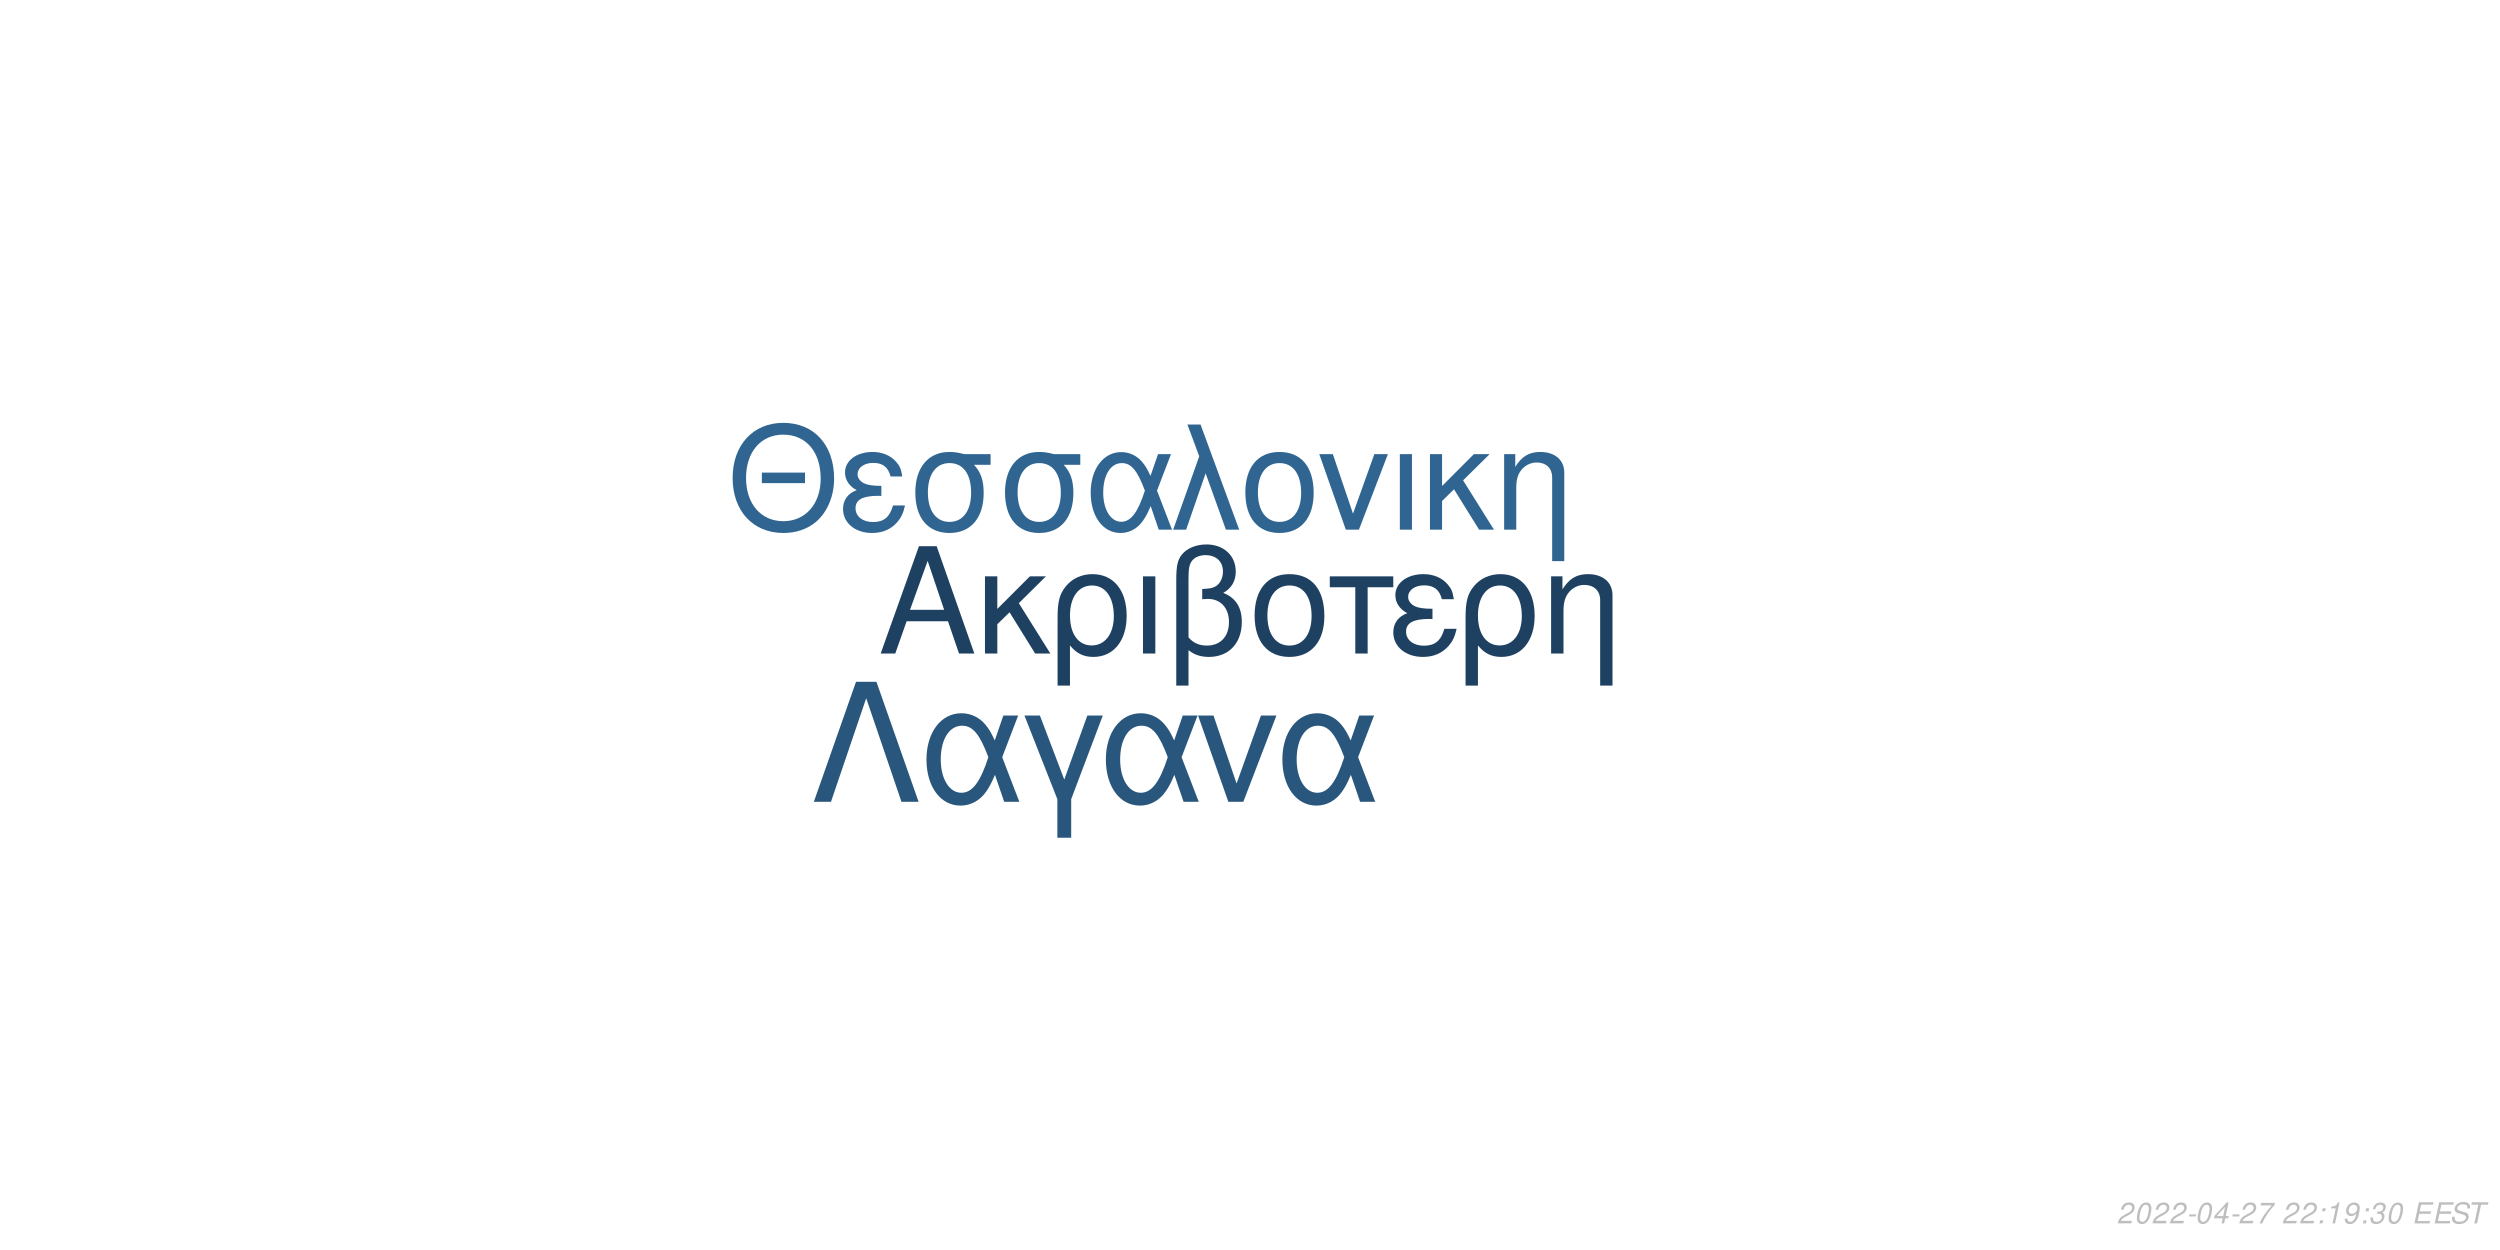
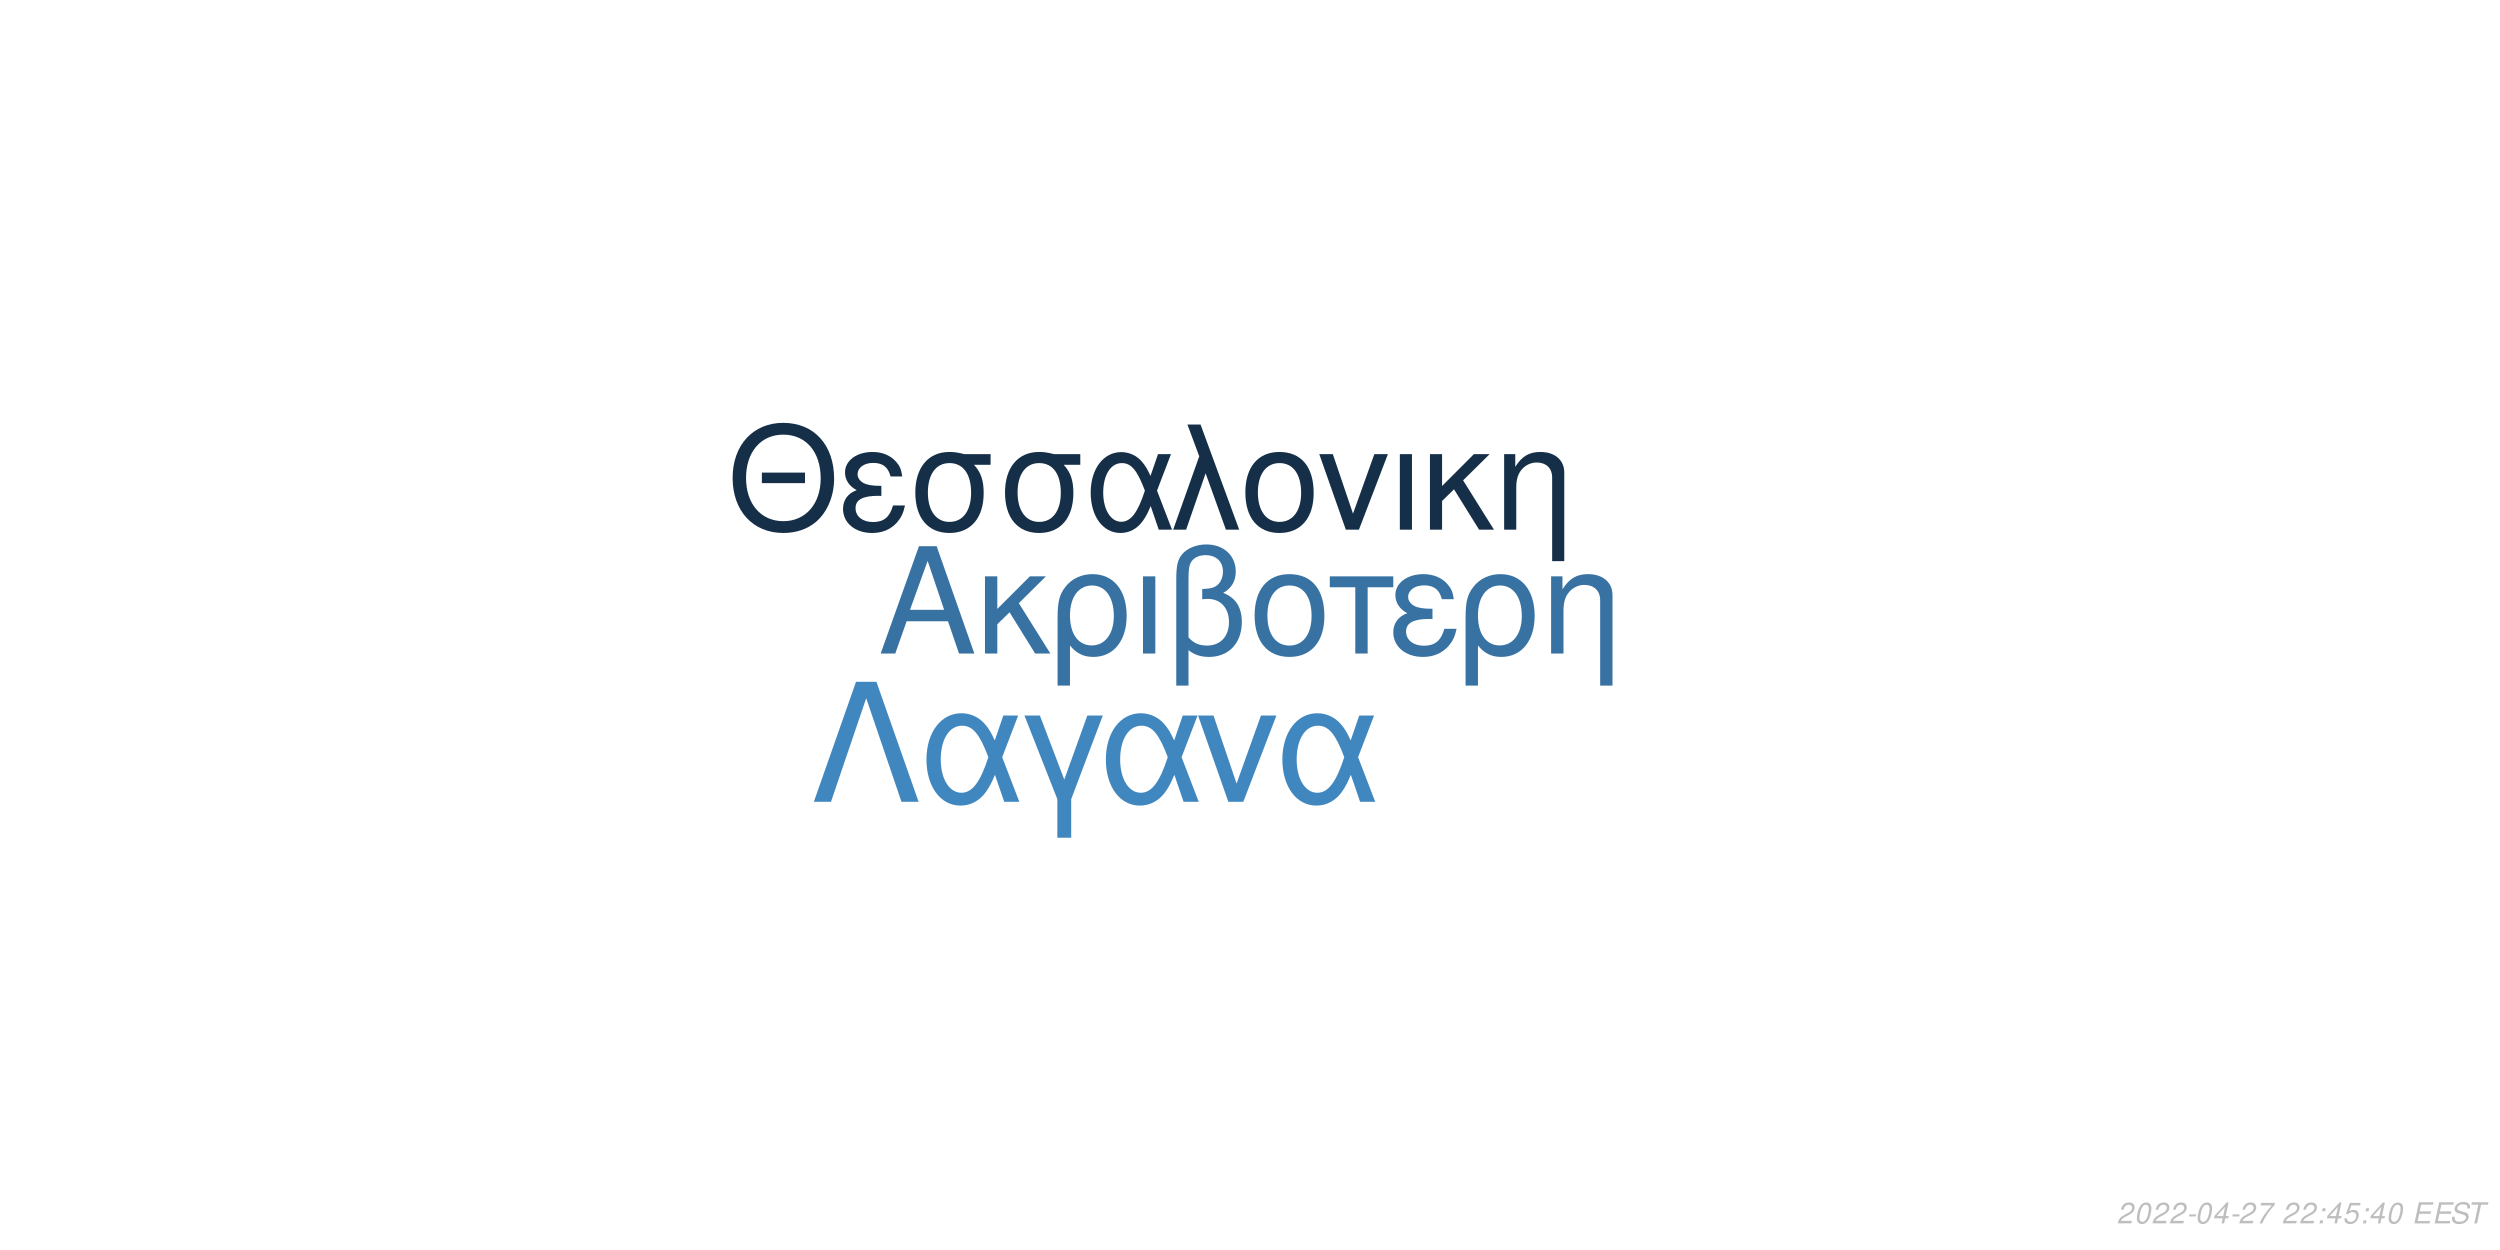
<svg xmlns="http://www.w3.org/2000/svg" xmlns:xlink="http://www.w3.org/1999/xlink" width="864pt" height="432pt" viewBox="0 0 864 432" version="1.1">
  <defs>
    <g>
      <symbol overflow="visible" id="glyph0-0">
        <path style="stroke:none;" d="" />
      </symbol>
      <symbol overflow="visible" id="glyph0-1">
        <path style="stroke:none;" d="M 24.125 -11.141 L 27.938 0 L 33.234 0 L 20.203 -37.094 L 14.094 -37.094 L 0.859 0 L 5.906 0 L 9.828 -11.141 Z M 22.797 -15.109 L 11 -15.109 L 17.094 -32.016 Z M 22.797 -15.109 " />
      </symbol>
      <symbol overflow="visible" id="glyph0-2">
        <path style="stroke:none;" d="M 7.172 -15.422 L 7.172 -26.672 L 2.906 -26.672 L 2.906 0 L 7.172 0 L 7.172 -10.125 L 11.406 -14.25 L 20.25 0 L 25.5 0 L 14.609 -17.406 L 23.969 -26.672 L 18.422 -26.672 Z M 7.172 -15.422 " />
      </symbol>
      <symbol overflow="visible" id="glyph0-3">
        <path style="stroke:none;" d="M 3 11.094 L 7.281 11.094 L 7.281 -2.797 C 9.516 -0.047 11.953 1.172 15.375 1.172 C 22.344 1.172 26.875 -4.422 26.875 -13.031 C 26.875 -21.891 22.297 -27.438 15.062 -27.438 C 11.297 -27.438 7.984 -25.906 5.797 -23.156 C 3.672 -20.516 3 -17.969 3 -12.359 Z M 14.906 -23.516 C 19.547 -23.516 22.438 -19.438 22.438 -12.922 C 22.438 -6.812 19.391 -2.797 14.812 -2.797 C 10.172 -2.797 7.281 -6.766 7.281 -13.125 C 7.281 -19.484 10.234 -23.516 14.906 -23.516 Z M 14.906 -23.516 " />
      </symbol>
      <symbol overflow="visible" id="glyph0-4">
        <path style="stroke:none;" d="M 3.516 0 L 7.781 0 L 7.781 -26.672 L 3.516 -26.672 Z M 3.516 0 " />
      </symbol>
      <symbol overflow="visible" id="glyph0-5">
        <path style="stroke:none;" d="M 4.016 11.094 L 8.25 11.094 L 8.25 -1.172 C 10.172 0.406 12.422 1.172 15.312 1.172 C 22.188 1.172 26.672 -3.609 26.672 -10.891 C 26.672 -15.984 24.578 -19.234 20.25 -20.969 C 23.109 -22.547 24.578 -25.031 24.578 -28.344 C 24.578 -33.844 20.406 -37.703 14.453 -37.703 C 10.938 -37.703 7.734 -36.391 6 -34.25 C 4.484 -32.422 4.016 -30.328 4.016 -25.391 Z M 8.25 -25.656 C 8.25 -29.359 8.5 -30.844 9.469 -32.062 C 10.375 -33.281 12.156 -34 14.094 -34 C 17.812 -34 20.156 -31.812 20.156 -28.297 C 20.156 -25.953 18.984 -23.812 17.297 -23.047 C 16.281 -22.547 15.469 -22.438 12.984 -22.297 L 12.984 -18.781 C 13.734 -18.828 14.344 -18.875 14.969 -18.875 C 19.344 -18.875 22.234 -15.719 22.234 -10.891 C 22.234 -5.906 19.281 -2.75 14.656 -2.75 C 11.953 -2.75 9.922 -3.609 8.25 -5.594 Z M 8.25 -25.656 " />
      </symbol>
      <symbol overflow="visible" id="glyph0-6">
        <path style="stroke:none;" d="M 14.094 -27.438 C 6.562 -27.438 2.094 -22.094 2.094 -13.125 C 2.094 -4.125 6.562 1.172 14.141 1.172 C 21.672 1.172 26.203 -4.172 26.203 -12.922 C 26.203 -22.188 21.828 -27.438 14.094 -27.438 Z M 14.141 -23.516 C 18.938 -23.516 21.781 -19.594 21.781 -12.984 C 21.781 -6.672 18.828 -2.75 14.141 -2.75 C 9.422 -2.75 6.516 -6.672 6.516 -13.125 C 6.516 -19.594 9.422 -23.516 14.141 -23.516 Z M 14.141 -23.516 " />
      </symbol>
      <symbol overflow="visible" id="glyph0-7">
        <path style="stroke:none;" d="M 7.891 0 L 12.156 0 L 12.156 -22.906 L 21.016 -22.906 L 21.016 -26.672 L -0.922 -26.672 L -0.922 -22.906 L 7.891 -22.906 Z M 7.891 0 " />
      </symbol>
      <symbol overflow="visible" id="glyph0-8">
        <path style="stroke:none;" d="M 14.562 -15.469 C 11.344 -15.469 9.562 -15.781 8.297 -16.438 C 6.922 -17.203 6.156 -18.328 6.156 -19.547 C 6.156 -21.891 8.453 -23.562 11.656 -23.562 C 15.062 -23.562 16.953 -22.094 17.812 -18.781 L 21.938 -18.781 C 21.578 -21.266 21.062 -22.5 19.797 -23.922 C 17.812 -26.203 14.906 -27.438 11.453 -27.438 C 5.797 -27.438 1.734 -24.375 1.734 -20.203 C 1.734 -17.609 3.156 -15.375 5.859 -13.938 C 2.797 -12.875 1.016 -10.484 1.016 -7.328 C 1.016 -2.391 5.297 1.172 11.25 1.172 C 14.969 1.172 17.906 -0.109 20.156 -2.641 C 21.578 -4.328 22.297 -5.797 22.906 -8.547 L 18.672 -8.547 C 17.5 -4.422 15.422 -2.703 11.609 -2.703 C 7.938 -2.703 5.438 -4.688 5.438 -7.578 C 5.438 -10.578 7.938 -11.953 13.484 -11.953 C 13.641 -11.953 14.094 -11.953 14.562 -11.906 Z M 14.562 -15.469 " />
      </symbol>
      <symbol overflow="visible" id="glyph0-9">
        <path style="stroke:none;" d="M 3.562 -26.672 L 3.562 0 L 7.844 0 L 7.844 -14.703 C 7.844 -17.906 8.5 -19.891 10.031 -21.531 C 11.406 -22.953 13.188 -23.719 15.062 -23.719 C 18.375 -23.719 20.516 -21.672 20.516 -18.469 L 20.516 11.094 L 24.781 11.094 L 24.781 -20.156 C 24.781 -24.578 21.469 -27.438 16.328 -27.438 C 12.359 -27.438 9.828 -25.906 7.484 -22.188 L 7.484 -26.672 Z M 3.562 -26.672 " />
      </symbol>
      <symbol overflow="visible" id="glyph1-0">
        <path style="stroke:none;" d="" />
      </symbol>
      <symbol overflow="visible" id="glyph1-1">
        <path style="stroke:none;" d="M 26.859 -19.734 L 11.953 -19.734 L 11.953 -16.094 L 26.859 -16.094 Z M 19.328 -36.922 C 8.922 -36.922 1.844 -29.25 1.844 -17.891 C 1.844 -6.484 8.875 1.141 19.391 1.141 C 23.812 1.141 27.703 -0.203 30.641 -2.688 C 34.578 -6.031 36.922 -11.656 36.922 -17.594 C 36.922 -29.297 30 -36.922 19.328 -36.922 Z M 19.328 -32.844 C 27.203 -32.844 32.281 -26.906 32.281 -17.688 C 32.281 -8.922 27.062 -2.938 19.391 -2.938 C 11.609 -2.938 6.484 -8.922 6.484 -17.891 C 6.484 -26.859 11.609 -32.844 19.328 -32.844 Z M 19.328 -32.844 " />
      </symbol>
      <symbol overflow="visible" id="glyph1-2">
        <path style="stroke:none;" d="M 14.25 -15.141 C 11.109 -15.141 9.375 -15.453 8.125 -16.094 C 6.781 -16.844 6.031 -17.938 6.031 -19.141 C 6.031 -21.422 8.266 -23.078 11.406 -23.078 C 14.75 -23.078 16.594 -21.625 17.438 -18.391 L 21.469 -18.391 C 21.125 -20.828 20.625 -22.031 19.391 -23.422 C 17.438 -25.656 14.594 -26.859 11.219 -26.859 C 5.688 -26.859 1.688 -23.875 1.688 -19.781 C 1.688 -17.234 3.094 -15.047 5.734 -13.656 C 2.734 -12.609 1 -10.266 1 -7.172 C 1 -2.344 5.188 1.141 11.016 1.141 C 14.656 1.141 17.547 -0.094 19.734 -2.594 C 21.125 -4.234 21.828 -5.688 22.422 -8.375 L 18.281 -8.375 C 17.141 -4.328 15.094 -2.641 11.359 -2.641 C 7.766 -2.641 5.328 -4.578 5.328 -7.422 C 5.328 -10.359 7.766 -11.703 13.203 -11.703 C 13.359 -11.703 13.797 -11.703 14.25 -11.656 Z M 14.25 -15.141 " />
      </symbol>
      <symbol overflow="visible" id="glyph1-3">
        <path style="stroke:none;" d="M 29 -26.109 L 19.938 -26.109 C 17.594 -26.703 16.438 -26.859 14.703 -26.859 C 7.469 -26.859 2.984 -21.469 2.984 -12.859 C 2.984 -4.031 7.375 1.141 14.797 1.141 C 22.172 1.141 26.609 -4.078 26.609 -12.656 C 26.609 -17.047 25.656 -19.828 23.266 -22.422 L 29 -22.422 Z M 14.797 -23.016 C 19.531 -23.016 22.266 -19.234 22.266 -12.75 C 22.266 -6.531 19.438 -2.688 14.797 -2.688 C 10.172 -2.688 7.328 -6.531 7.328 -12.859 C 7.328 -19.188 10.172 -23.016 14.797 -23.016 Z M 14.797 -23.016 " />
      </symbol>
      <symbol overflow="visible" id="glyph1-4">
        <path style="stroke:none;" d="M 29.344 -26.109 L 24.859 -26.109 L 22.266 -18.578 C 21.125 -21.031 20.484 -22.125 19.328 -23.469 C 17.547 -25.609 14.906 -26.812 12.156 -26.812 C 5.984 -26.812 1.594 -20.984 1.594 -12.812 C 1.594 -4.578 5.828 1.141 11.906 1.141 C 14.953 1.141 17.734 -0.344 19.625 -3.047 C 20.672 -4.531 21.281 -5.688 22.328 -8.172 L 25.109 0 L 29.703 0 L 24.516 -13.5 Z M 20.328 -13.5 C 17.891 -5.922 15.453 -2.734 12.156 -2.734 C 8.516 -2.734 5.922 -6.922 5.922 -12.812 C 5.922 -18.938 8.516 -23.016 12.359 -23.016 C 15.594 -23.016 17.688 -20.531 20.328 -13.5 Z M 20.328 -13.5 " />
      </symbol>
      <symbol overflow="visible" id="glyph1-5">
        <path style="stroke:none;" d="M 1.094 0 L 5.578 0 L 12.312 -19.484 L 19.328 0 L 23.922 0 L 10.562 -36.328 L 6.031 -36.328 L 10.109 -25.359 Z M 1.094 0 " />
      </symbol>
      <symbol overflow="visible" id="glyph1-6">
        <path style="stroke:none;" d="M 13.797 -26.859 C 6.422 -26.859 2.047 -21.625 2.047 -12.859 C 2.047 -4.031 6.422 1.141 13.859 1.141 C 21.234 1.141 25.656 -4.078 25.656 -12.656 C 25.656 -21.719 21.375 -26.859 13.797 -26.859 Z M 13.859 -23.016 C 18.531 -23.016 21.328 -19.188 21.328 -12.703 C 21.328 -6.531 18.438 -2.688 13.859 -2.688 C 9.219 -2.688 6.375 -6.531 6.375 -12.859 C 6.375 -19.188 9.219 -23.016 13.859 -23.016 Z M 13.859 -23.016 " />
      </symbol>
      <symbol overflow="visible" id="glyph1-7">
        <path style="stroke:none;" d="M 14.297 0 L 24.312 -26.109 L 19.625 -26.109 L 12.25 -5.531 L 5.281 -26.109 L 0.594 -26.109 L 9.766 0 Z M 14.297 0 " />
      </symbol>
      <symbol overflow="visible" id="glyph1-8">
        <path style="stroke:none;" d="M 3.438 0 L 7.625 0 L 7.625 -26.109 L 3.438 -26.109 Z M 3.438 0 " />
      </symbol>
      <symbol overflow="visible" id="glyph1-9">
        <path style="stroke:none;" d="M 7.031 -15.094 L 7.031 -26.109 L 2.844 -26.109 L 2.844 0 L 7.031 0 L 7.031 -9.922 L 11.156 -13.953 L 19.828 0 L 24.969 0 L 14.297 -17.047 L 23.469 -26.109 L 18.031 -26.109 Z M 7.031 -15.094 " />
      </symbol>
      <symbol overflow="visible" id="glyph1-10">
        <path style="stroke:none;" d="M 3.484 -26.109 L 3.484 0 L 7.672 0 L 7.672 -14.406 C 7.672 -17.547 8.328 -19.484 9.812 -21.078 C 11.156 -22.469 12.906 -23.219 14.75 -23.219 C 17.984 -23.219 20.078 -21.234 20.078 -18.094 L 20.078 10.859 L 24.266 10.859 L 24.266 -19.734 C 24.266 -24.062 21.031 -26.859 16 -26.859 C 12.109 -26.859 9.609 -25.359 7.328 -21.719 L 7.328 -26.109 Z M 3.484 -26.109 " />
      </symbol>
      <symbol overflow="visible" id="glyph2-0">
        <path style="stroke:none;" d="" />
      </symbol>
      <symbol overflow="visible" id="glyph2-1">
        <path style="stroke:none;" d="M 22.531 -41.484 L 15.484 -41.484 L 0.906 0 L 6.828 0 L 19 -35.797 L 31.188 0 L 37.109 0 Z M 22.531 -41.484 " />
      </symbol>
      <symbol overflow="visible" id="glyph2-2">
        <path style="stroke:none;" d="M 33.516 -29.812 L 28.391 -29.812 L 25.438 -21.219 C 24.125 -24.016 23.391 -25.266 22.078 -26.797 C 20.031 -29.25 17.016 -30.609 13.891 -30.609 C 6.828 -30.609 1.828 -23.953 1.828 -14.625 C 1.828 -5.234 6.656 1.312 13.594 1.312 C 17.078 1.312 20.266 -0.391 22.422 -3.469 C 23.609 -5.172 24.297 -6.484 25.5 -9.328 L 28.688 0 L 33.922 0 L 28 -15.422 Z M 23.219 -15.422 C 20.422 -6.766 17.641 -3.125 13.891 -3.125 C 9.734 -3.125 6.766 -7.906 6.766 -14.625 C 6.766 -21.625 9.734 -26.297 14.109 -26.297 C 17.812 -26.297 20.203 -23.453 23.219 -15.422 Z M 23.219 -15.422 " />
      </symbol>
      <symbol overflow="visible" id="glyph2-3">
        <path style="stroke:none;" d="M 12.062 12.406 L 16.844 12.406 L 16.844 -0.906 L 27.766 -29.812 L 22.422 -29.812 L 14.453 -7.688 L 6.031 -29.812 L 0.688 -29.812 L 12.062 -0.906 Z M 12.062 12.406 " />
      </symbol>
      <symbol overflow="visible" id="glyph2-4">
        <path style="stroke:none;" d="M 16.328 0 L 27.766 -29.812 L 22.422 -29.812 L 14 -6.312 L 6.031 -29.812 L 0.688 -29.812 L 11.156 0 Z M 16.328 0 " />
      </symbol>
      <symbol overflow="visible" id="glyph3-0">
        <path style="stroke:none;" d="" />
      </symbol>
      <symbol overflow="visible" id="glyph3-1">
        <path style="stroke:none;" d="M 5.234 -0.875 L 1.469 -0.875 C 1.641 -1.375 2.203 -1.891 3.109 -2.344 L 4.234 -2.938 C 5.562 -3.625 6.219 -4.469 6.219 -5.484 C 6.219 -5.938 6.062 -6.359 5.797 -6.656 C 5.469 -7.047 4.984 -7.234 4.312 -7.234 C 2.766 -7.234 1.891 -6.453 1.484 -4.734 L 2.375 -4.734 C 2.484 -5.188 2.609 -5.484 2.797 -5.75 C 3.094 -6.203 3.609 -6.453 4.188 -6.453 C 4.891 -6.453 5.344 -6.031 5.344 -5.375 C 5.344 -4.703 4.859 -4.094 4.016 -3.656 L 2.984 -3.125 C 1.234 -2.188 0.797 -1.656 0.344 -0.016 L 5.047 -0.016 Z M 5.234 -0.875 " />
      </symbol>
      <symbol overflow="visible" id="glyph3-2">
        <path style="stroke:none;" d="M 4.203 -7.234 C 3.375 -7.234 2.688 -6.812 2.125 -5.984 C 1.484 -5.047 0.984 -3.188 0.984 -1.734 C 0.984 -1.109 1.172 -0.562 1.484 -0.266 C 1.797 0.047 2.281 0.234 2.766 0.234 C 3.625 0.234 4.281 -0.156 4.859 -1.016 C 5.516 -1.953 6 -3.797 6 -5.266 C 6 -6.5 5.328 -7.234 4.203 -7.234 Z M 4.094 -6.453 C 4.734 -6.453 5.125 -5.984 5.125 -5.156 C 5.125 -4.203 4.781 -2.625 4.406 -1.812 C 3.984 -0.938 3.516 -0.547 2.875 -0.547 C 2.25 -0.547 1.875 -1.031 1.875 -1.828 C 1.875 -2.797 2.203 -4.344 2.594 -5.203 C 2.984 -6.047 3.453 -6.453 4.094 -6.453 Z M 4.094 -6.453 " />
      </symbol>
      <symbol overflow="visible" id="glyph3-3">
        <path style="stroke:none;" d="M 3.516 -3.125 L 1.125 -3.125 L 0.969 -2.406 L 3.359 -2.406 Z M 3.516 -3.125 " />
      </symbol>
      <symbol overflow="visible" id="glyph3-4">
        <path style="stroke:none;" d="M 3.625 -1.75 L 3.266 0 L 4.141 0 L 4.516 -1.75 L 5.562 -1.75 L 5.734 -2.531 L 4.688 -2.531 L 5.688 -7.234 L 5.016 -7.234 L 0.844 -2.672 L 0.641 -1.75 Z M 3.797 -2.531 L 1.594 -2.531 L 4.469 -5.703 Z M 3.797 -2.531 " />
      </symbol>
      <symbol overflow="visible" id="glyph3-5">
        <path style="stroke:none;" d="M 6.703 -7.094 L 1.953 -7.094 L 1.766 -6.219 L 5.594 -6.219 C 3.344 -3.688 2.266 -2.109 1.375 0 L 2.344 0 C 3.031 -1.906 4.828 -4.594 6.547 -6.281 Z M 6.703 -7.094 " />
      </symbol>
      <symbol overflow="visible" id="glyph3-6">
        <path style="stroke:none;" d="" />
      </symbol>
      <symbol overflow="visible" id="glyph3-7">
        <path style="stroke:none;" d="M 2.359 -1.031 L 1.312 -1.031 L 1.094 0 L 2.141 0 Z M 3.266 -5.234 L 2.219 -5.234 L 2 -4.203 L 3.047 -4.203 Z M 3.266 -5.234 " />
      </symbol>
      <symbol overflow="visible" id="glyph3-8">
-         <path style="stroke:none;" d="M 3.703 -5.188 L 2.594 0 L 3.469 0 L 5.016 -7.234 L 4.438 -7.234 C 3.906 -6.156 3.688 -6.016 2.234 -5.812 L 2.109 -5.188 Z M 3.703 -5.188 " />
+         <path style="stroke:none;" d="M 6.297 -7.094 L 2.594 -7.094 L 1.234 -3.234 L 2.047 -3.234 C 2.656 -3.766 2.938 -3.906 3.531 -3.906 C 4.328 -3.906 4.797 -3.453 4.797 -2.688 C 4.797 -1.438 3.969 -0.547 2.828 -0.547 C 2.031 -0.547 1.609 -0.938 1.578 -1.734 L 0.703 -1.734 L 0.703 -1.516 C 0.703 -0.938 0.844 -0.547 1.188 -0.266 C 1.562 0.062 2.078 0.234 2.703 0.234 C 3.656 0.234 4.391 -0.156 4.984 -0.922 C 5.422 -1.5 5.672 -2.234 5.672 -2.953 C 5.672 -4 4.938 -4.672 3.812 -4.672 C 3.328 -4.672 2.906 -4.547 2.406 -4.234 L 3.109 -6.219 L 6.109 -6.219 Z M 6.297 -7.094 " />
      </symbol>
      <symbol overflow="visible" id="glyph3-9">
-         <path style="stroke:none;" d="M 0.844 -1.656 C 0.844 -1.547 0.844 -1.438 0.844 -1.375 C 0.844 -0.406 1.531 0.234 2.578 0.234 C 3.203 0.234 3.766 0.016 4.297 -0.438 C 4.938 -1 5.312 -1.656 5.594 -2.719 C 5.844 -3.672 6.016 -4.766 6.016 -5.375 C 6.016 -5.844 5.844 -6.328 5.547 -6.656 C 5.203 -7.031 4.703 -7.234 4.062 -7.234 C 2.516 -7.234 1.297 -5.938 1.297 -4.266 C 1.297 -3.203 1.984 -2.547 3.047 -2.547 C 3.484 -2.547 3.953 -2.672 4.281 -2.891 C 4.406 -2.984 4.547 -3.078 4.828 -3.344 C 4.438 -1.484 3.703 -0.547 2.703 -0.547 C 2.109 -0.547 1.719 -0.938 1.719 -1.547 L 1.719 -1.656 Z M 3.953 -6.453 C 4.625 -6.453 5.141 -5.953 5.141 -5.281 C 5.141 -4.188 4.312 -3.312 3.297 -3.312 C 2.594 -3.312 2.172 -3.734 2.172 -4.453 C 2.172 -5.562 2.984 -6.453 3.953 -6.453 Z M 3.953 -6.453 " />
+         <path style="stroke:none;" d="M 2.547 -3.312 L 6.5 -3.312 L 6.688 -4.141 L 2.719 -4.141 L 3.219 -6.469 L 7.344 -6.469 L 7.516 -7.297 L 2.453 -7.297 L 0.906 0 L 6.125 0 L 6.297 -0.812 L 2.016 -0.812 Z M 2.547 -3.312 " />
      </symbol>
      <symbol overflow="visible" id="glyph3-10">
-         <path style="stroke:none;" d="M 2.922 -3.312 C 3.125 -3.344 3.234 -3.344 3.375 -3.344 C 4.203 -3.344 4.688 -3 4.688 -2.406 C 4.688 -1.312 3.906 -0.547 2.781 -0.547 C 2.047 -0.547 1.594 -0.938 1.594 -1.562 C 1.594 -1.719 1.609 -1.844 1.656 -2.094 L 0.766 -2.094 C 0.734 -1.797 0.719 -1.641 0.719 -1.469 C 0.719 -0.375 1.406 0.234 2.641 0.234 C 3.547 0.234 4.297 -0.078 4.812 -0.656 C 5.266 -1.156 5.562 -1.875 5.562 -2.547 C 5.562 -3.125 5.344 -3.453 4.797 -3.734 C 5.641 -4.234 6.016 -4.844 6.016 -5.734 C 6.016 -6.656 5.312 -7.234 4.203 -7.234 C 3.375 -7.234 2.672 -6.938 2.188 -6.375 C 1.891 -6.031 1.703 -5.641 1.516 -4.906 L 2.391 -4.906 C 2.5 -5.359 2.594 -5.594 2.734 -5.812 C 3.047 -6.234 3.516 -6.453 4.078 -6.453 C 4.734 -6.453 5.141 -6.125 5.141 -5.578 C 5.141 -5.188 5.016 -4.797 4.797 -4.547 C 4.516 -4.234 4 -4.062 3.266 -4.062 L 3.078 -4.062 Z M 2.922 -3.312 " />
+         <path style="stroke:none;" d="M 7.062 -5.156 C 7.125 -5.438 7.141 -5.562 7.141 -5.703 C 7.141 -6.156 6.938 -6.594 6.594 -6.891 C 6.188 -7.25 5.656 -7.406 4.875 -7.406 C 3.844 -7.406 3.047 -7.125 2.5 -6.562 C 2.094 -6.141 1.781 -5.438 1.781 -4.922 C 1.781 -4.297 2.219 -3.766 2.891 -3.562 L 4.594 -3.094 C 5.406 -2.859 5.734 -2.578 5.734 -2.094 C 5.734 -1.781 5.547 -1.406 5.266 -1.141 C 4.844 -0.766 4.266 -0.578 3.453 -0.578 C 2.328 -0.578 1.812 -0.984 1.812 -1.906 C 1.812 -2.047 1.812 -2.125 1.844 -2.312 L 0.984 -2.312 C 0.906 -2.062 0.891 -1.906 0.891 -1.688 C 0.891 -0.484 1.797 0.234 3.297 0.234 C 4.359 0.234 5.234 -0.062 5.812 -0.609 C 6.344 -1.078 6.688 -1.797 6.688 -2.375 C 6.688 -2.641 6.609 -2.906 6.453 -3.156 C 6.234 -3.5 5.938 -3.703 5.469 -3.828 L 3.75 -4.312 C 2.984 -4.547 2.734 -4.734 2.734 -5.188 C 2.734 -5.547 2.875 -5.844 3.188 -6.109 C 3.547 -6.438 4.031 -6.594 4.703 -6.594 C 5.266 -6.594 5.688 -6.484 5.906 -6.297 C 6.094 -6.125 6.219 -5.797 6.219 -5.516 C 6.219 -5.422 6.203 -5.344 6.188 -5.156 Z M 7.062 -5.156 " />
      </symbol>
      <symbol overflow="visible" id="glyph3-11">
-         <path style="stroke:none;" d="M 2.547 -3.312 L 6.5 -3.312 L 6.688 -4.141 L 2.719 -4.141 L 3.219 -6.469 L 7.344 -6.469 L 7.516 -7.297 L 2.453 -7.297 L 0.906 0 L 6.125 0 L 6.297 -0.812 L 2.016 -0.812 Z M 2.547 -3.312 " />
-       </symbol>
-       <symbol overflow="visible" id="glyph3-12">
-         <path style="stroke:none;" d="M 7.062 -5.156 C 7.125 -5.438 7.141 -5.562 7.141 -5.703 C 7.141 -6.156 6.938 -6.594 6.594 -6.891 C 6.188 -7.25 5.656 -7.406 4.875 -7.406 C 3.844 -7.406 3.047 -7.125 2.5 -6.562 C 2.094 -6.141 1.781 -5.438 1.781 -4.922 C 1.781 -4.297 2.219 -3.766 2.891 -3.562 L 4.594 -3.094 C 5.406 -2.859 5.734 -2.578 5.734 -2.094 C 5.734 -1.781 5.547 -1.406 5.266 -1.141 C 4.844 -0.766 4.266 -0.578 3.453 -0.578 C 2.328 -0.578 1.812 -0.984 1.812 -1.906 C 1.812 -2.047 1.812 -2.125 1.844 -2.312 L 0.984 -2.312 C 0.906 -2.062 0.891 -1.906 0.891 -1.688 C 0.891 -0.484 1.797 0.234 3.297 0.234 C 4.359 0.234 5.234 -0.062 5.812 -0.609 C 6.344 -1.078 6.688 -1.797 6.688 -2.375 C 6.688 -2.641 6.609 -2.906 6.453 -3.156 C 6.234 -3.5 5.938 -3.703 5.469 -3.828 L 3.75 -4.312 C 2.984 -4.547 2.734 -4.734 2.734 -5.188 C 2.734 -5.547 2.875 -5.844 3.188 -6.109 C 3.547 -6.438 4.031 -6.594 4.703 -6.594 C 5.266 -6.594 5.688 -6.484 5.906 -6.297 C 6.094 -6.125 6.219 -5.797 6.219 -5.516 C 6.219 -5.422 6.203 -5.344 6.188 -5.156 Z M 7.062 -5.156 " />
-       </symbol>
-       <symbol overflow="visible" id="glyph3-13">
        <path style="stroke:none;" d="M 4.938 -6.469 L 7.312 -6.469 L 7.484 -7.297 L 1.75 -7.297 L 1.578 -6.469 L 3.984 -6.469 L 2.609 0 L 3.547 0 Z M 4.938 -6.469 " />
      </symbol>
    </g>
  </defs>
  <g id="surface1">
    <rect x="0" y="0" width="864" height="432" style="fill:rgb(100%,100%,100%);fill-opacity:1;stroke:none;" />
-     <g style="fill:rgb(11.765%,25.49%,38.039%);fill-opacity:1;">
+     <g style="fill:rgb(21.569%,44.706%,63.922%);fill-opacity:1;">
      <use xlink:href="#glyph0-1" x="303.5" y="225.861" />
      <use xlink:href="#glyph0-2" x="337.5" y="225.861" />
      <use xlink:href="#glyph0-3" x="362.5" y="225.861" />
      <use xlink:href="#glyph0-4" x="391.5" y="225.861" />
      <use xlink:href="#glyph0-5" x="402.5" y="225.861" />
      <use xlink:href="#glyph0-6" x="431.5" y="225.861" />
      <use xlink:href="#glyph0-7" x="460.5" y="225.861" />
      <use xlink:href="#glyph0-8" x="480.5" y="225.861" />
      <use xlink:href="#glyph0-3" x="503.5" y="225.861" />
      <use xlink:href="#glyph0-9" x="532.5" y="225.861" />
    </g>
-     <g style="fill:rgb(18.824%,39.608%,56.863%);fill-opacity:1;">
+     <g style="fill:rgb(8.235%,18.431%,28.235%);fill-opacity:1;">
      <use xlink:href="#glyph1-1" x="251.348" y="183.058" />
      <use xlink:href="#glyph1-2" x="290.348" y="183.058" />
      <use xlink:href="#glyph1-3" x="313.348" y="183.058" />
      <use xlink:href="#glyph1-3" x="344.348" y="183.058" />
      <use xlink:href="#glyph1-4" x="375.348" y="183.058" />
      <use xlink:href="#glyph1-5" x="404.348" y="183.058" />
      <use xlink:href="#glyph1-6" x="428.348" y="183.058" />
      <use xlink:href="#glyph1-7" x="455.348" y="183.058" />
      <use xlink:href="#glyph1-8" x="480.348" y="183.058" />
      <use xlink:href="#glyph1-9" x="491.348" y="183.058" />
      <use xlink:href="#glyph1-10" x="516.348" y="183.058" />
    </g>
-     <g style="fill:rgb(16.078%,33.725%,48.627%);fill-opacity:1;">
+     <g style="fill:rgb(25.49%,52.941%,74.902%);fill-opacity:1;">
      <use xlink:href="#glyph2-1" x="280.359" y="277.105" />
      <use xlink:href="#glyph2-2" x="318.359" y="277.105" />
      <use xlink:href="#glyph2-3" x="353.359" y="277.105" />
      <use xlink:href="#glyph2-2" x="380.359" y="277.105" />
      <use xlink:href="#glyph2-4" x="413.359" y="277.105" />
      <use xlink:href="#glyph2-2" x="441.359" y="277.105" />
    </g>
    <g style="fill:rgb(74.51%,74.51%,74.51%);fill-opacity:1;">
      <use xlink:href="#glyph3-1" x="731.52" y="422.81" />
      <use xlink:href="#glyph3-2" x="737.52" y="422.81" />
      <use xlink:href="#glyph3-1" x="743.52" y="422.81" />
      <use xlink:href="#glyph3-1" x="749.52" y="422.81" />
      <use xlink:href="#glyph3-3" x="755.52" y="422.81" />
      <use xlink:href="#glyph3-2" x="758.52" y="422.81" />
      <use xlink:href="#glyph3-4" x="764.52" y="422.81" />
      <use xlink:href="#glyph3-3" x="770.52" y="422.81" />
      <use xlink:href="#glyph3-1" x="773.52" y="422.81" />
      <use xlink:href="#glyph3-5" x="779.52" y="422.81" />
      <use xlink:href="#glyph3-6" x="785.52" y="422.81" />
      <use xlink:href="#glyph3-1" x="788.52" y="422.81" />
      <use xlink:href="#glyph3-1" x="794.52" y="422.81" />
      <use xlink:href="#glyph3-7" x="800.52" y="422.81" />
-       <use xlink:href="#glyph3-8" x="803.52" y="422.81" />
-       <use xlink:href="#glyph3-9" x="809.52" y="422.81" />
+       <use xlink:href="#glyph3-4" x="803.52" y="422.81" />
+       <use xlink:href="#glyph3-8" x="809.52" y="422.81" />
      <use xlink:href="#glyph3-7" x="815.52" y="422.81" />
-       <use xlink:href="#glyph3-10" x="818.52" y="422.81" />
+       <use xlink:href="#glyph3-4" x="818.52" y="422.81" />
      <use xlink:href="#glyph3-2" x="824.52" y="422.81" />
      <use xlink:href="#glyph3-6" x="830.52" y="422.81" />
-       <use xlink:href="#glyph3-11" x="833.52" y="422.81" />
-       <use xlink:href="#glyph3-11" x="840.52" y="422.81" />
-       <use xlink:href="#glyph3-12" x="846.52" y="422.81" />
-       <use xlink:href="#glyph3-13" x="852.52" y="422.81" />
+       <use xlink:href="#glyph3-9" x="833.52" y="422.81" />
+       <use xlink:href="#glyph3-9" x="840.52" y="422.81" />
+       <use xlink:href="#glyph3-10" x="846.52" y="422.81" />
+       <use xlink:href="#glyph3-11" x="852.52" y="422.81" />
    </g>
  </g>
</svg>
